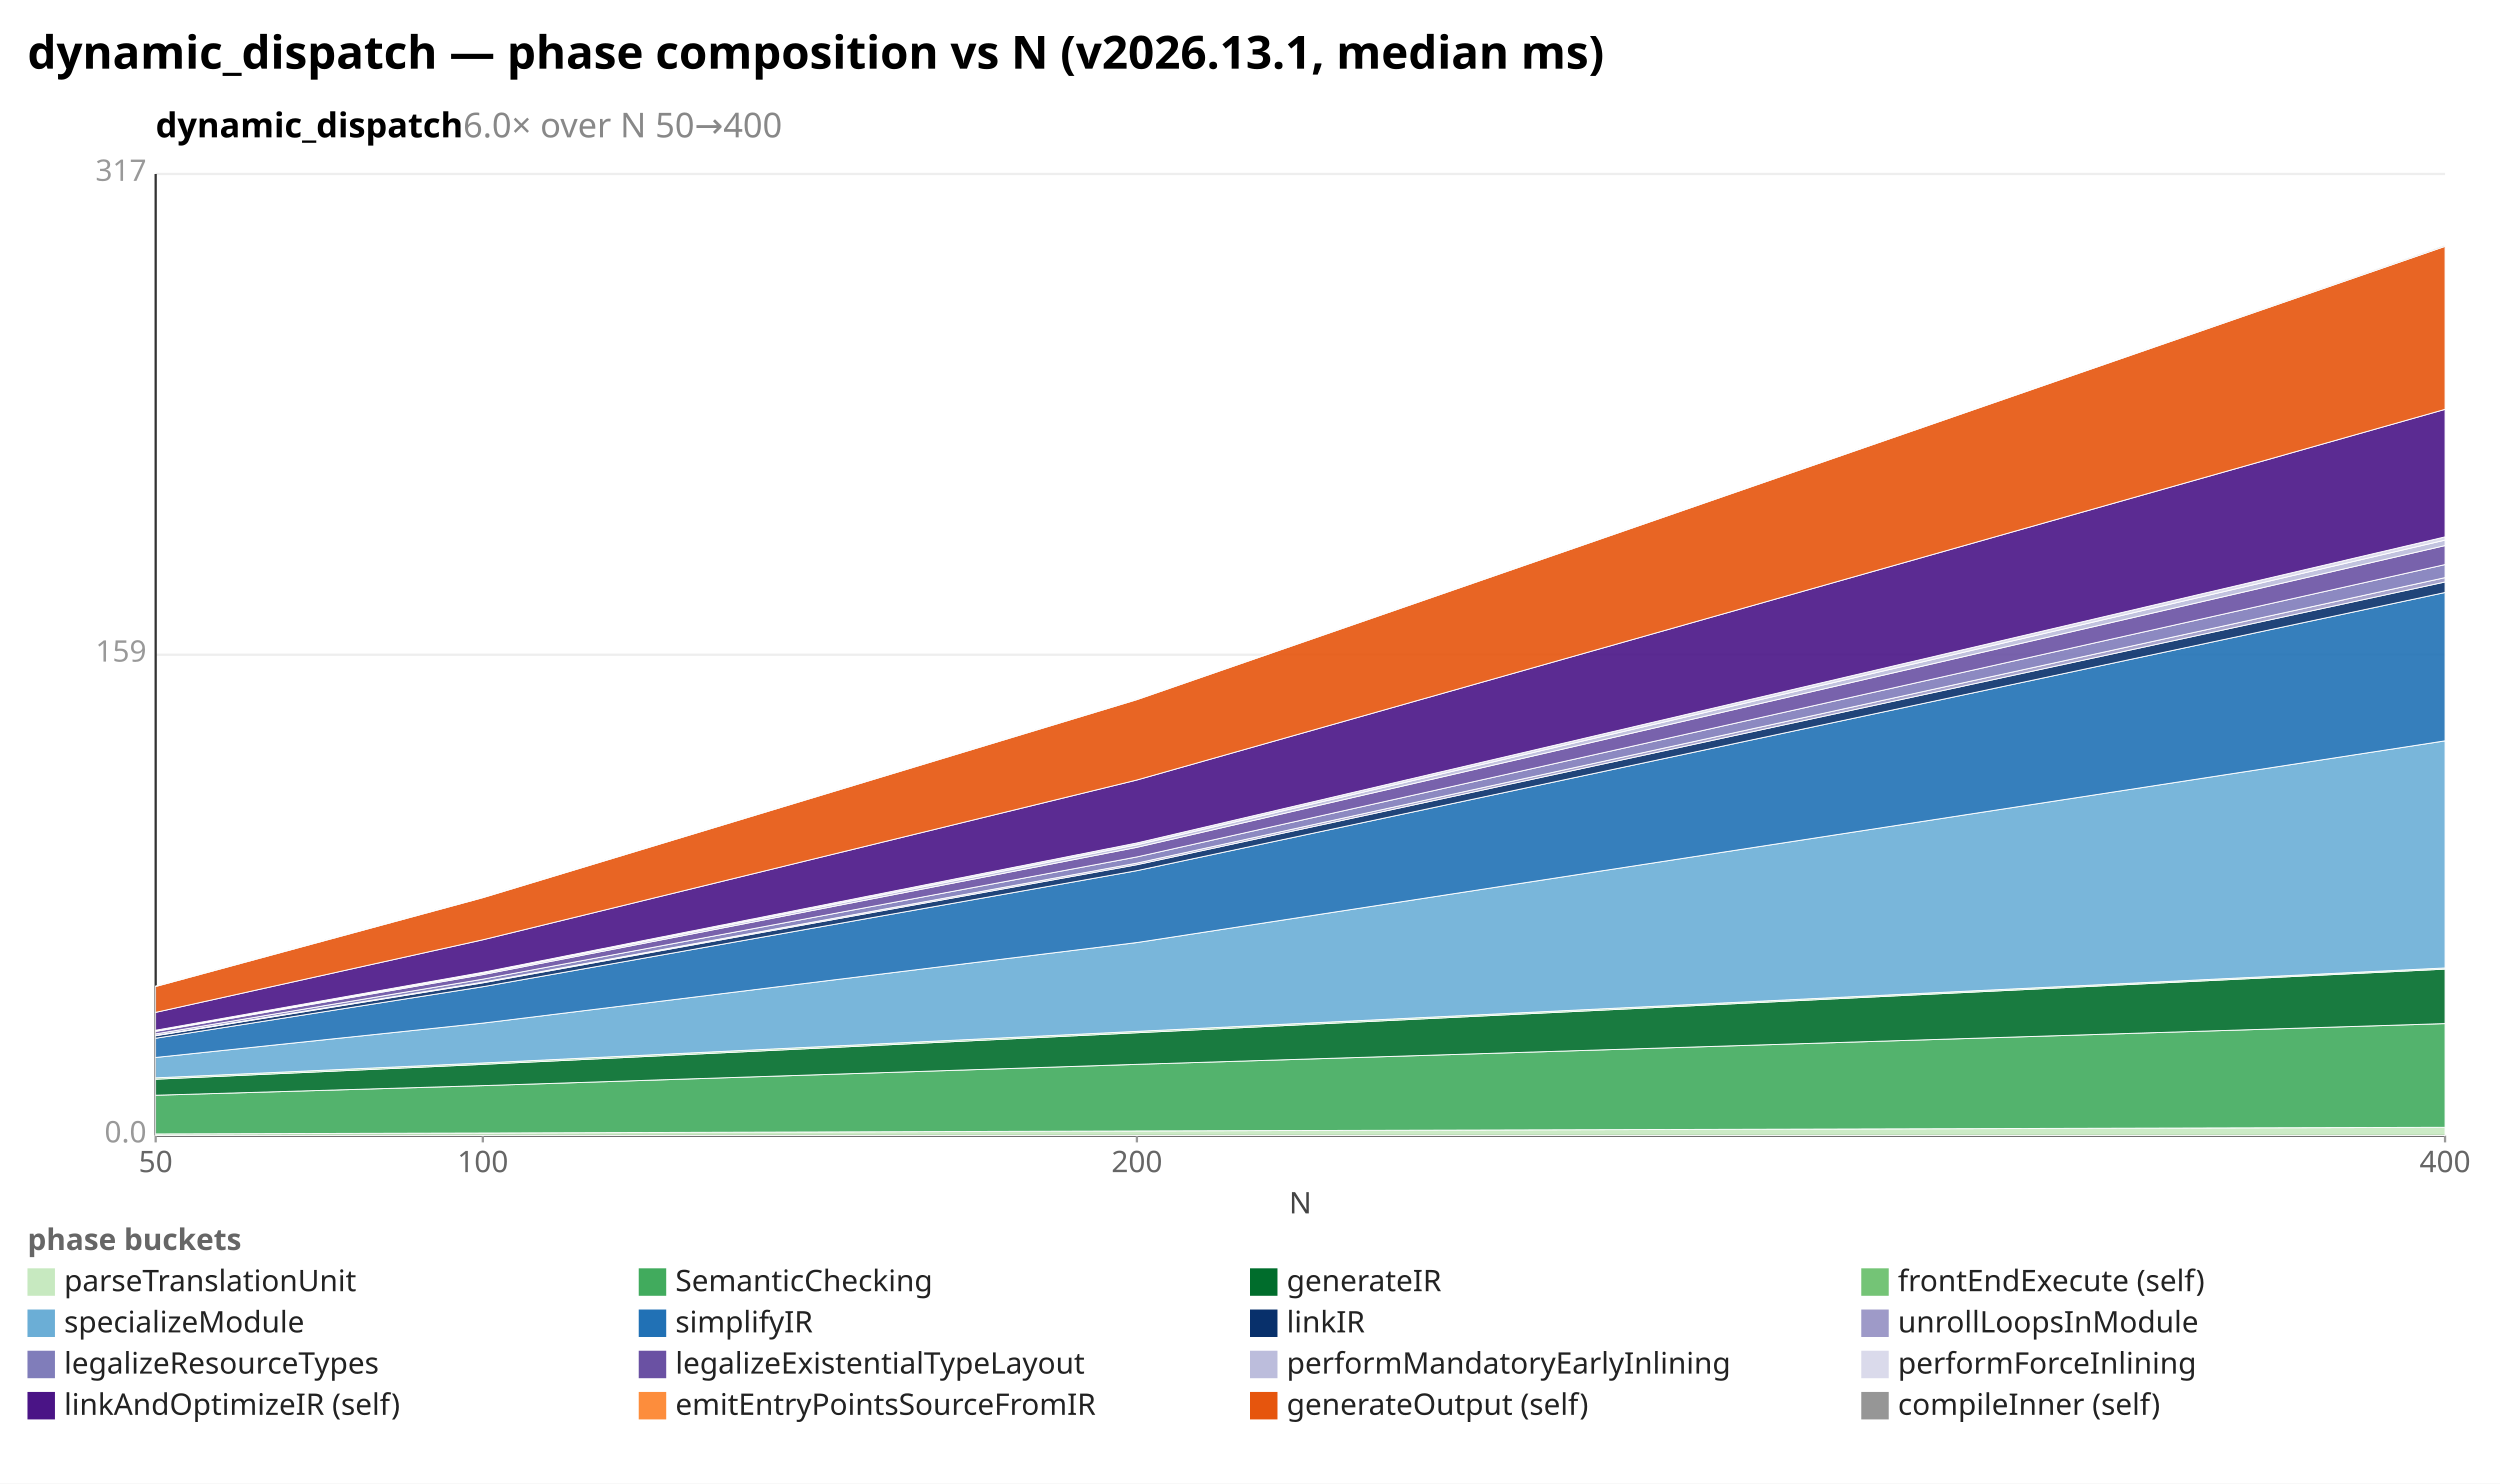
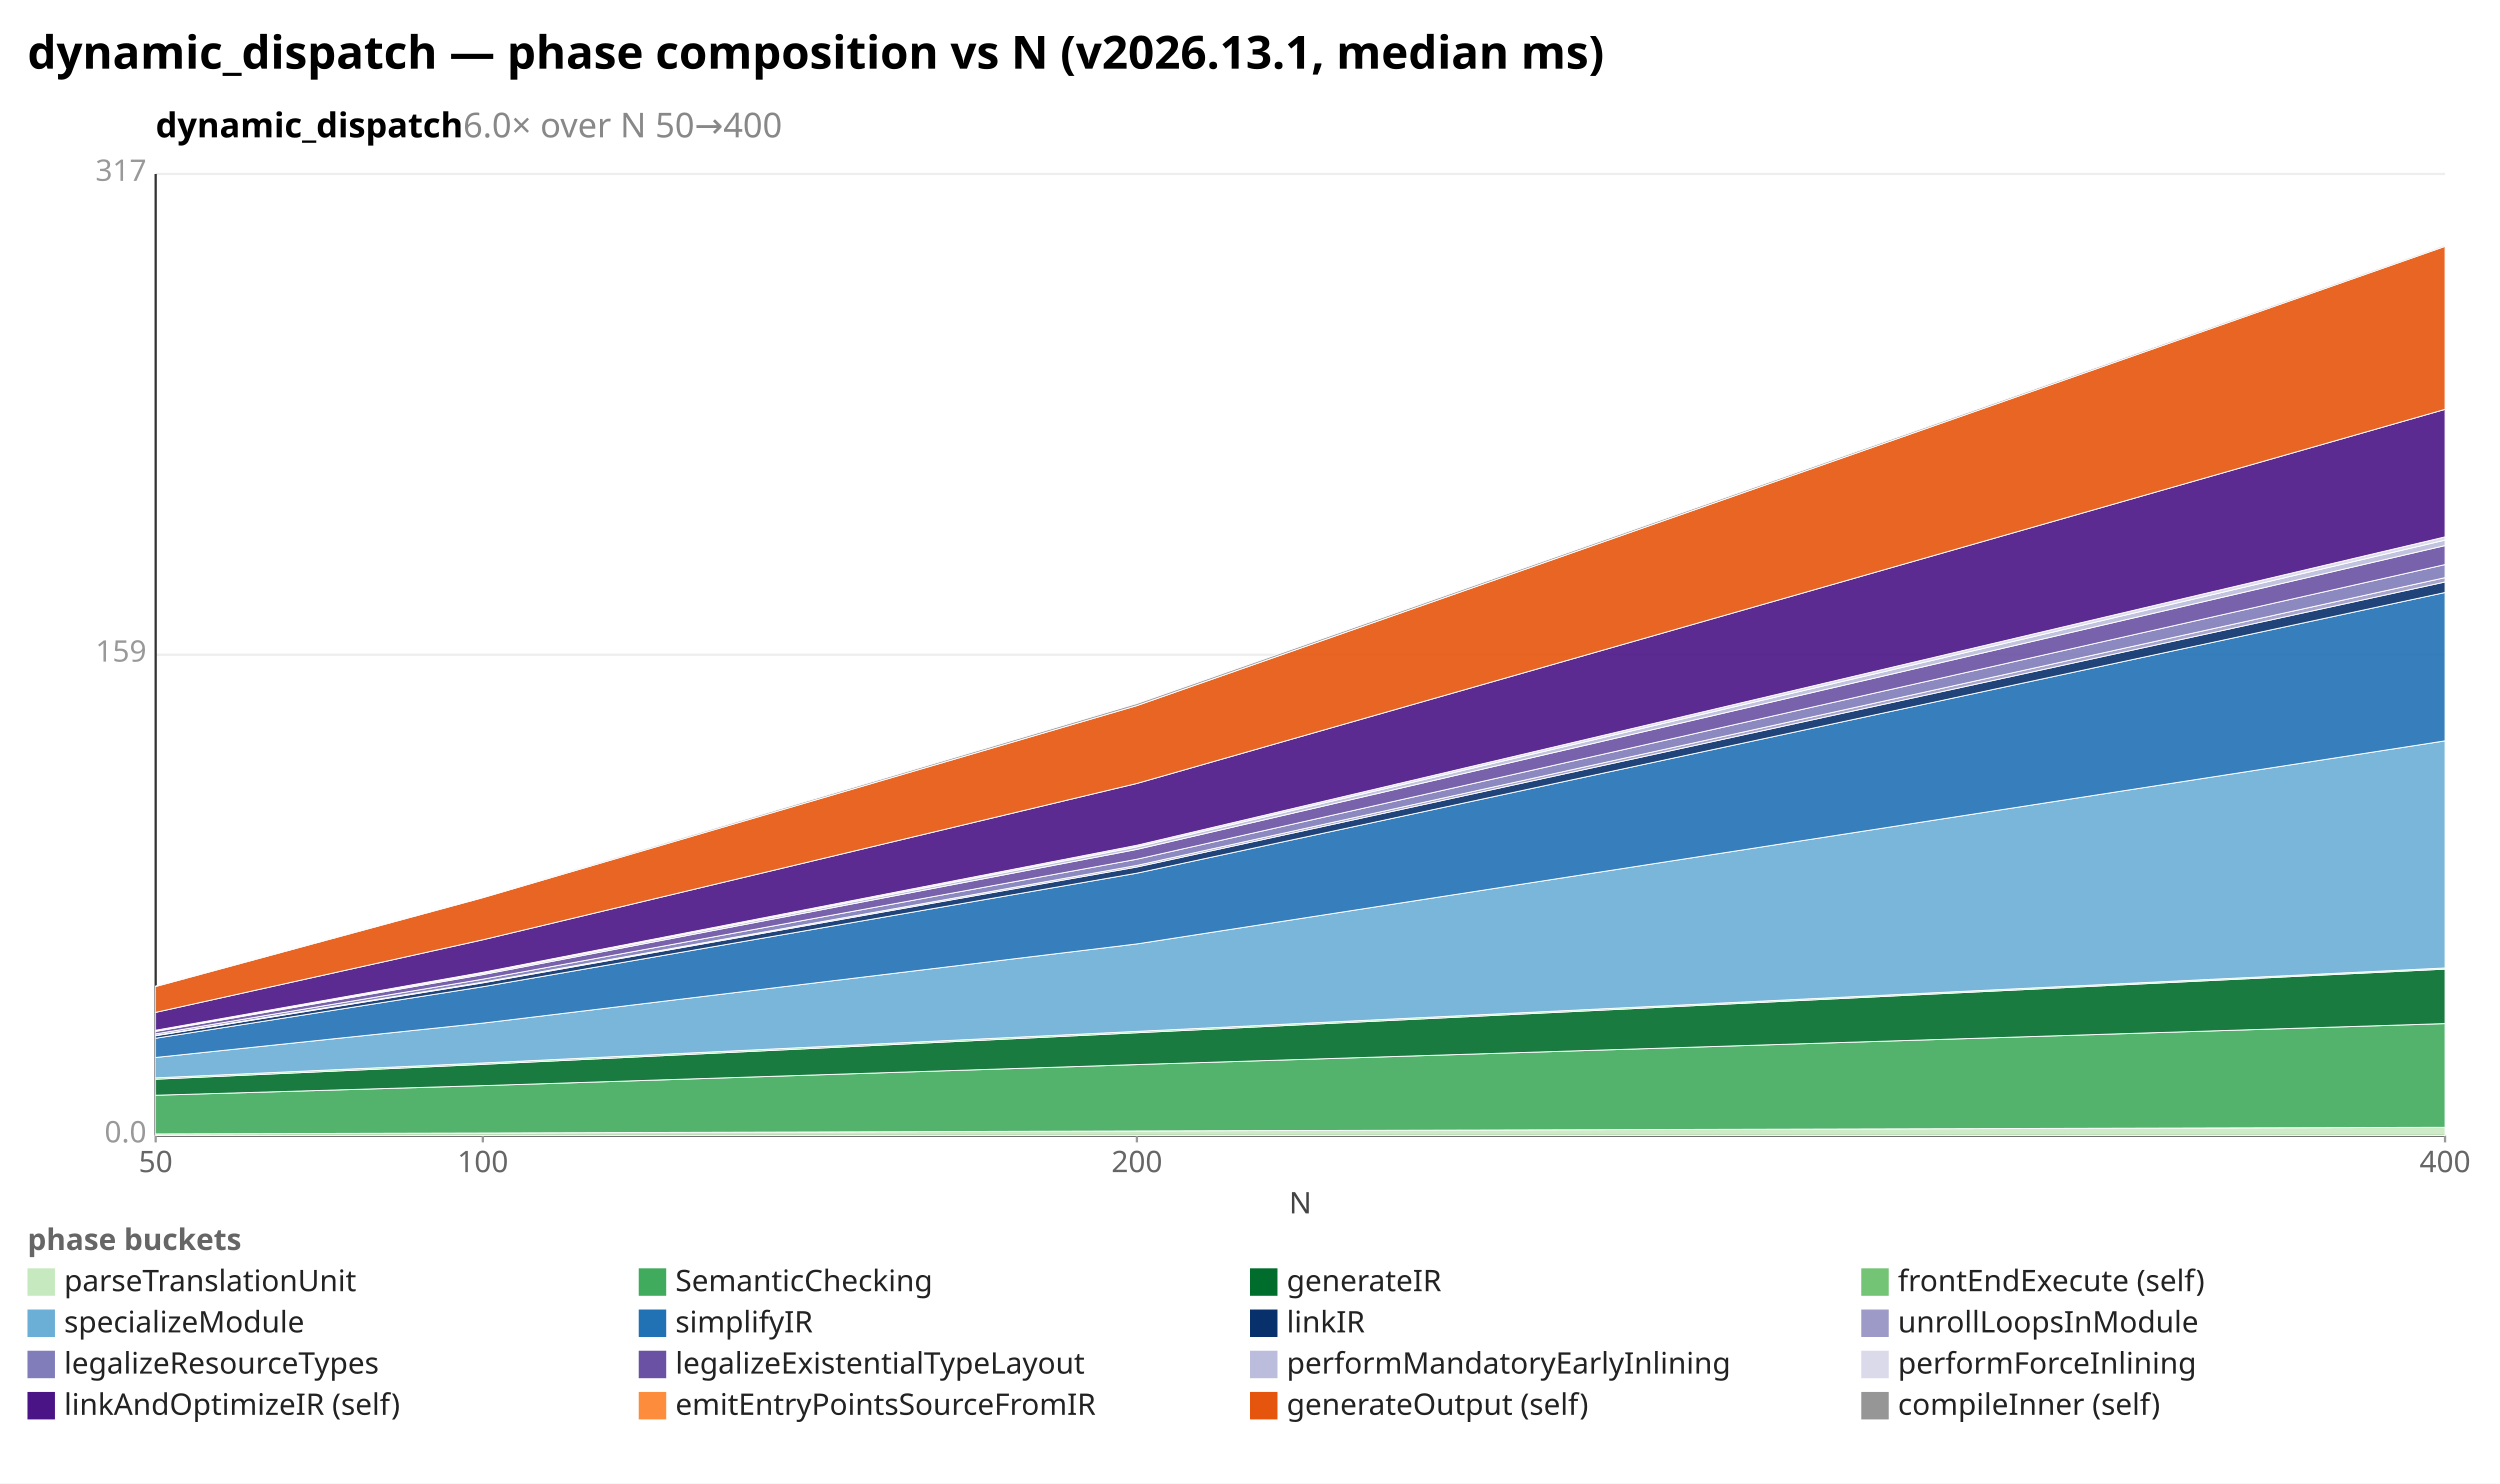
<svg xmlns="http://www.w3.org/2000/svg" width="1092" height="648" viewBox="0 0 1092 648" preserveAspectRatio="xMidYMid meet" font-family="sans-serif" font-size="13">
  <rect width="1092" height="648" fill="white" />
  <text x="12" y="30" font-size="20" font-weight="bold">dynamic_dispatch — phase composition vs N (v2026.13.1, median ms)</text>
  <text x="68" y="60" font-size="15" font-weight="600">dynamic_dispatch<tspan fill="#888" font-weight="400">  6.0× over N 50→400</tspan>
  </text>
  <line x1="68.0" y1="496.0" x2="1068.0" y2="496.0" stroke="#eee" />
  <text x="64.0" y="499.0" text-anchor="end" fill="#999">0.0</text>
  <line x1="68.0" y1="286.0" x2="1068.0" y2="286.0" stroke="#eee" />
  <text x="64.0" y="289.0" text-anchor="end" fill="#999">159</text>
  <line x1="68.0" y1="76.0" x2="1068.0" y2="76.0" stroke="#eee" />
  <text x="64.0" y="79.0" text-anchor="end" fill="#999">317</text>
  <line x1="68.0" y1="76.0" x2="68.0" y2="496.0" stroke="#333" />
  <line x1="68.0" y1="496.0" x2="1068.0" y2="496.0" stroke="#333" />
  <line x1="68.0" y1="496.0" x2="68.0" y2="499.0" stroke="#999" />
  <text x="68.0" y="512.0" text-anchor="middle" fill="#666">50</text>
  <line x1="210.9" y1="496.0" x2="210.9" y2="499.0" stroke="#999" />
  <text x="210.9" y="512.0" text-anchor="middle" fill="#666">100</text>
  <line x1="496.6" y1="496.0" x2="496.6" y2="499.0" stroke="#999" />
  <text x="496.6" y="512.0" text-anchor="middle" fill="#666">200</text>
  <line x1="1068.0" y1="496.0" x2="1068.0" y2="499.0" stroke="#999" />
  <text x="1068.0" y="512.0" text-anchor="middle" fill="#666">400</text>
  <text x="568" y="530" text-anchor="middle" fill="#444">N</text>
  <polygon points="68.0,495.3 210.9,494.9 496.6,494.0 1068.0,492.4 1068.0,496.0 496.6,496.0 210.9,496.0 68.0,496.0" fill="#c7e9c0" fill-opacity="0.9" stroke="#fff" stroke-width="0.4" />
-   <polygon points="68.0,478.4 210.9,474.2 496.6,464.9 1068.0,447.1 1068.0,492.4 496.6,494.0 210.9,494.9 68.0,495.3" fill="#41ab5d" fill-opacity="0.9" stroke="#fff" stroke-width="0.4" />
-   <polygon points="68.0,471.4 210.9,464.9 496.6,451.1 1068.0,423.3 1068.0,447.1 496.6,464.9 210.9,474.2 68.0,478.4" fill="#006d2c" fill-opacity="0.9" stroke="#fff" stroke-width="0.4" />
+   <polygon points="68.0,478.4 210.9,474.2 496.6,465.0 1068.0,447.1 1068.0,492.4 496.6,494.0 210.9,494.9 68.0,495.3" fill="#41ab5d" fill-opacity="0.9" stroke="#fff" stroke-width="0.4" />
+   <polygon points="68.0,471.4 210.9,464.9 496.6,451.1 1068.0,423.3 1068.0,447.1 496.6,465.0 210.9,474.2 68.0,478.4" fill="#006d2c" fill-opacity="0.9" stroke="#fff" stroke-width="0.4" />
  <polygon points="68.0,470.8 210.9,464.3 496.6,450.5 1068.0,422.8 1068.0,423.3 496.6,451.1 210.9,464.9 68.0,471.4" fill="#74c476" fill-opacity="0.9" stroke="#fff" stroke-width="0.4" />
-   <polygon points="68.0,461.9 210.9,446.9 496.6,411.7 1068.0,323.6 1068.0,422.8 496.6,450.5 210.9,464.3 68.0,470.8" fill="#6baed6" fill-opacity="0.9" stroke="#fff" stroke-width="0.4" />
-   <polygon points="68.0,453.5 210.9,431.0 496.6,380.3 1068.0,258.8 1068.0,323.6 496.6,411.7 210.9,446.9 68.0,461.9" fill="#2171b5" fill-opacity="0.9" stroke="#fff" stroke-width="0.4" />
-   <polygon points="68.0,452.4 210.9,429.3 496.6,377.7 1068.0,254.2 1068.0,258.8 496.6,380.3 210.9,431.0 68.0,453.5" fill="#08306b" fill-opacity="0.9" stroke="#fff" stroke-width="0.4" />
-   <polygon points="68.0,452.2 210.9,429.0 496.6,377.0 1068.0,252.3 1068.0,254.2 496.6,377.7 210.9,429.3 68.0,452.4" fill="#9e9ac8" fill-opacity="0.9" stroke="#fff" stroke-width="0.4" />
-   <polygon points="68.0,451.6 210.9,427.7 496.6,374.3 1068.0,246.6 1068.0,252.3 496.6,377.0 210.9,429.0 68.0,452.2" fill="#807dba" fill-opacity="0.9" stroke="#fff" stroke-width="0.4" />
-   <polygon points="68.0,450.5 210.9,425.7 496.6,370.1 1068.0,238.3 1068.0,246.6 496.6,374.3 210.9,427.7 68.0,451.6" fill="#6a51a3" fill-opacity="0.9" stroke="#fff" stroke-width="0.4" />
-   <polygon points="68.0,450.2 210.9,425.1 496.6,369.0 1068.0,235.9 1068.0,238.3 496.6,370.1 210.9,425.7 68.0,450.5" fill="#bcbddc" fill-opacity="0.9" stroke="#fff" stroke-width="0.4" />
-   <polygon points="68.0,450.0 210.9,424.7 496.6,368.2 1068.0,234.5 1068.0,235.9 496.6,369.0 210.9,425.1 68.0,450.2" fill="#dadaeb" fill-opacity="0.9" stroke="#fff" stroke-width="0.4" />
-   <polygon points="68.0,442.2 210.9,410.5 496.6,340.7 1068.0,178.8 1068.0,234.5 496.6,368.2 210.9,424.7 68.0,450.0" fill="#4a1486" fill-opacity="0.9" stroke="#fff" stroke-width="0.4" />
-   <polygon points="68.0,430.9 210.9,392.1 496.6,305.6 1068.0,107.6 1068.0,178.8 496.6,340.7 210.9,410.5 68.0,442.2" fill="#e6550d" fill-opacity="0.9" stroke="#fff" stroke-width="0.4" />
-   <polygon points="68.0,430.7 210.9,391.7 496.6,305.4 1068.0,107.1 1068.0,107.6 496.6,305.6 210.9,392.1 68.0,430.9" fill="#969696" fill-opacity="0.9" stroke="#fff" stroke-width="0.4" />
+   <polygon points="68.0,461.9 210.9,446.9 496.6,412.3 1068.0,323.6 1068.0,422.8 496.6,450.5 210.9,464.3 68.0,470.8" fill="#6baed6" fill-opacity="0.9" stroke="#fff" stroke-width="0.4" />
+   <polygon points="68.0,453.5 210.9,431.0 496.6,381.4 1068.0,258.8 1068.0,323.6 496.6,412.3 210.9,446.9 68.0,461.9" fill="#2171b5" fill-opacity="0.9" stroke="#fff" stroke-width="0.4" />
+   <polygon points="68.0,452.4 210.9,429.3 496.6,378.7 1068.0,254.2 1068.0,258.8 496.6,381.4 210.9,431.0 68.0,453.5" fill="#08306b" fill-opacity="0.9" stroke="#fff" stroke-width="0.4" />
+   <polygon points="68.0,452.2 210.9,429.0 496.6,378.0 1068.0,252.3 1068.0,254.2 496.6,378.7 210.9,429.3 68.0,452.4" fill="#9e9ac8" fill-opacity="0.9" stroke="#fff" stroke-width="0.4" />
+   <polygon points="68.0,451.6 210.9,427.7 496.6,375.3 1068.0,246.6 1068.0,252.3 496.6,378.0 210.9,429.0 68.0,452.2" fill="#807dba" fill-opacity="0.9" stroke="#fff" stroke-width="0.4" />
+   <polygon points="68.0,450.5 210.9,425.7 496.6,371.0 1068.0,238.3 1068.0,246.6 496.6,375.3 210.9,427.7 68.0,451.6" fill="#6a51a3" fill-opacity="0.9" stroke="#fff" stroke-width="0.4" />
+   <polygon points="68.0,450.2 210.9,425.1 496.6,369.9 1068.0,235.9 1068.0,238.3 496.6,371.0 210.9,425.7 68.0,450.5" fill="#bcbddc" fill-opacity="0.9" stroke="#fff" stroke-width="0.4" />
+   <polygon points="68.0,450.0 210.9,424.7 496.6,369.2 1068.0,234.5 1068.0,235.9 496.6,369.9 210.9,425.1 68.0,450.2" fill="#dadaeb" fill-opacity="0.9" stroke="#fff" stroke-width="0.4" />
+   <polygon points="68.0,442.2 210.9,410.5 496.6,342.2 1068.0,178.8 1068.0,234.5 496.6,369.2 210.9,424.7 68.0,450.0" fill="#4a1486" fill-opacity="0.9" stroke="#fff" stroke-width="0.4" />
+   <polygon points="68.0,430.9 210.9,392.1 496.6,308.2 1068.0,107.6 1068.0,178.8 496.6,342.2 210.9,410.5 68.0,442.2" fill="#e6550d" fill-opacity="0.9" stroke="#fff" stroke-width="0.4" />
+   <polygon points="68.0,430.7 210.9,391.7 496.6,307.3 1068.0,107.1 1068.0,107.6 496.6,308.2 210.9,392.1 68.0,430.9" fill="#969696" fill-opacity="0.9" stroke="#fff" stroke-width="0.4" />
  <text x="12" y="546" fill="#666" font-weight="600">phase buckets</text>
  <rect x="12" y="554" width="12" height="12" fill="#c7e9c0" />
  <text x="28" y="564" fill="#222">parseTranslationUnit</text>
  <rect x="279" y="554" width="12" height="12" fill="#41ab5d" />
  <text x="295" y="564" fill="#222">SemanticChecking</text>
  <rect x="546" y="554" width="12" height="12" fill="#006d2c" />
  <text x="562" y="564" fill="#222">generateIR</text>
  <rect x="813" y="554" width="12" height="12" fill="#74c476" />
  <text x="829" y="564" fill="#222">frontEndExecute (self)</text>
  <rect x="12" y="572" width="12" height="12" fill="#6baed6" />
  <text x="28" y="582" fill="#222">specializeModule</text>
  <rect x="279" y="572" width="12" height="12" fill="#2171b5" />
  <text x="295" y="582" fill="#222">simplifyIR</text>
  <rect x="546" y="572" width="12" height="12" fill="#08306b" />
  <text x="562" y="582" fill="#222">linkIR</text>
  <rect x="813" y="572" width="12" height="12" fill="#9e9ac8" />
  <text x="829" y="582" fill="#222">unrollLoopsInModule</text>
  <rect x="12" y="590" width="12" height="12" fill="#807dba" />
  <text x="28" y="600" fill="#222">legalizeResourceTypes</text>
  <rect x="279" y="590" width="12" height="12" fill="#6a51a3" />
  <text x="295" y="600" fill="#222">legalizeExistentialTypeLayout</text>
  <rect x="546" y="590" width="12" height="12" fill="#bcbddc" />
  <text x="562" y="600" fill="#222">performMandatoryEarlyInlining</text>
  <rect x="813" y="590" width="12" height="12" fill="#dadaeb" />
  <text x="829" y="600" fill="#222">performForceInlining</text>
  <rect x="12" y="608" width="12" height="12" fill="#4a1486" />
  <text x="28" y="618" fill="#222">linkAndOptimizeIR (self)</text>
  <rect x="279" y="608" width="12" height="12" fill="#fd8d3c" />
  <text x="295" y="618" fill="#222">emitEntryPointsSourceFromIR</text>
  <rect x="546" y="608" width="12" height="12" fill="#e6550d" />
  <text x="562" y="618" fill="#222">generateOutput (self)</text>
  <rect x="813" y="608" width="12" height="12" fill="#969696" />
  <text x="829" y="618" fill="#222">compileInner (self)</text>
</svg>
